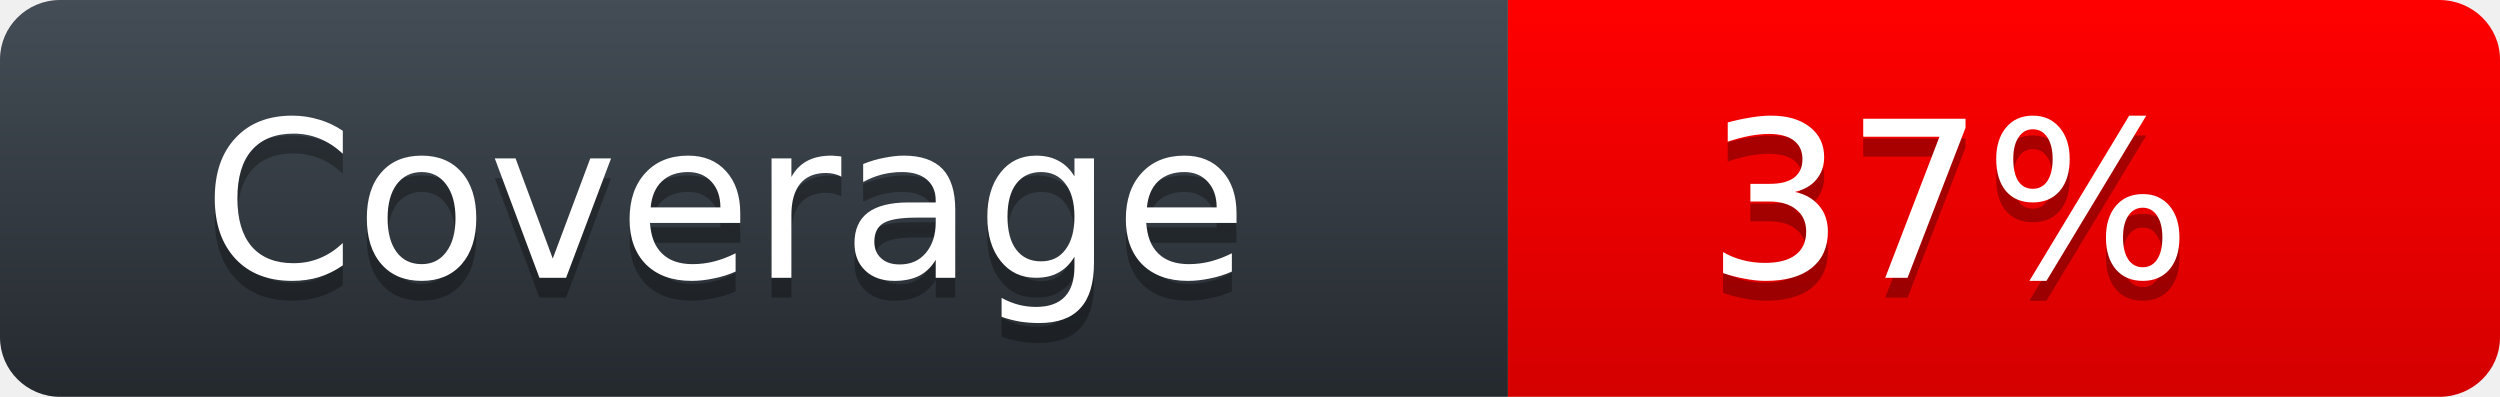
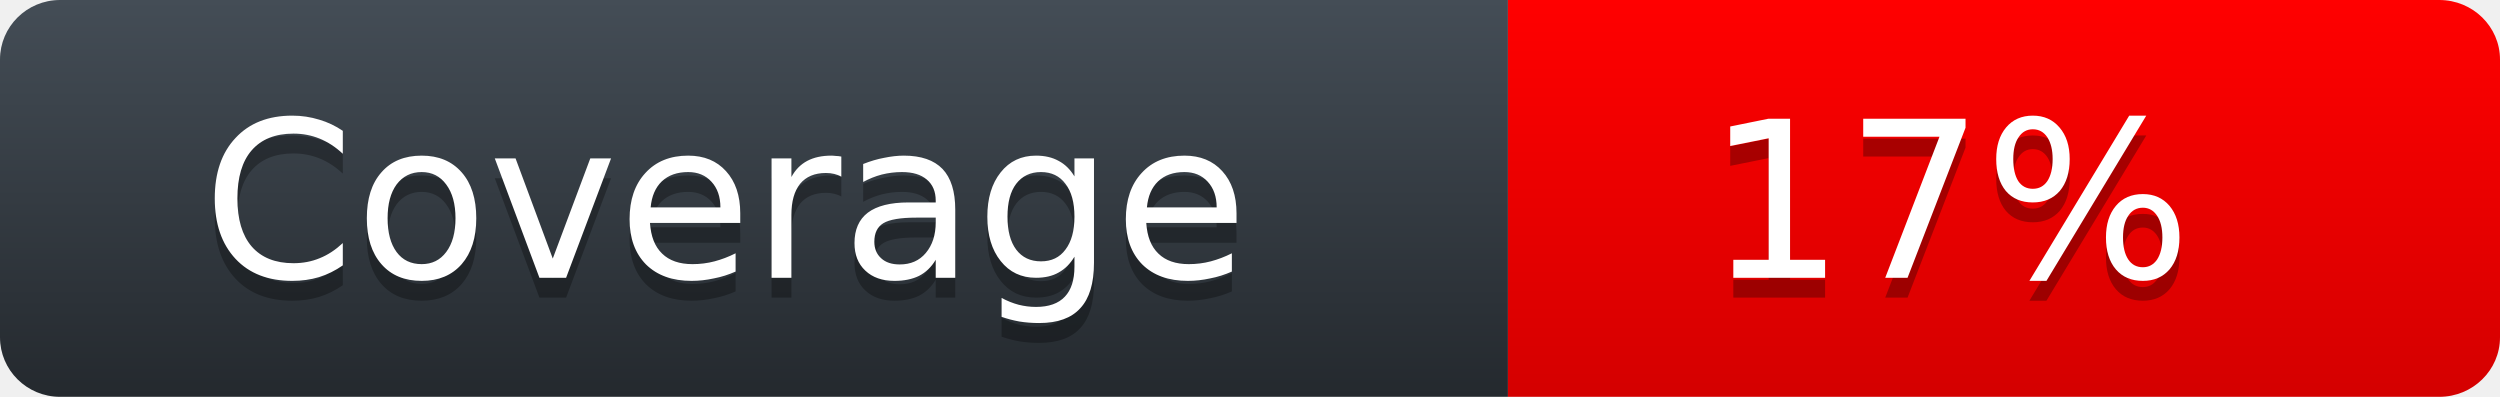
<svg xmlns="http://www.w3.org/2000/svg" width="126" height="20">
  <defs>
    <linearGradient id="workflow-fill" x1="50%" y1="0%" x2="50%" y2="100%">
      <stop stop-color="#444D56" offset="0%" />
      <stop stop-color="#24292E" offset="100%" />
    </linearGradient>
    <linearGradient id="state-fill" x1="50%" y1="0%" x2="50%" y2="100%">
      <stop stop-color="#FF0000" offset="0%" />
      <stop stop-color="#D40000" offset="100%" />
    </linearGradient>
  </defs>
  <g fill="none" fill-rule="evenodd">
    <g font-family="'DejaVu Sans',Verdana,Geneva,sans-serif" font-size="11">
      <path id="workflow-bg" d="M0,3 C0,1.343 1.355,0 3.027,0 L76,0 L76,20 L3.027,20 C1.355,20 0,18.657 0,17 L0,3 Z" fill="url(#workflow-fill)" fill-rule="nonzero" />
      <text fill="#010101" fill-opacity=".3">
        <tspan x="10.198" y="15">Coverage</tspan>
      </text>
      <text fill="#FFFFFF">
        <tspan x="10.198" y="14">Coverage</tspan>
      </text>
    </g>
    <g transform="translate(76)" font-family="'DejaVu Sans',Verdana,Geneva,sans-serif" font-size="11">
      <path d="M0 0h46.939C48.629 0 50 1.343 50 3v14c0 1.657-1.37 3-3.061 3H0V0z" id="state-bg" fill="url(#state-fill)" fill-rule="nonzero" />
      <text fill="#010101" fill-opacity=".3">
-         <tspan x="10" y="15">37%</tspan>
+         <tspan x="10" y="15">17%</tspan>
      </text>
      <text fill="#FFFFFF">
-         <tspan x="10" y="14">37%</tspan>
+         <tspan x="10" y="14">17%</tspan>
      </text>
    </g>
  </g>
</svg>
